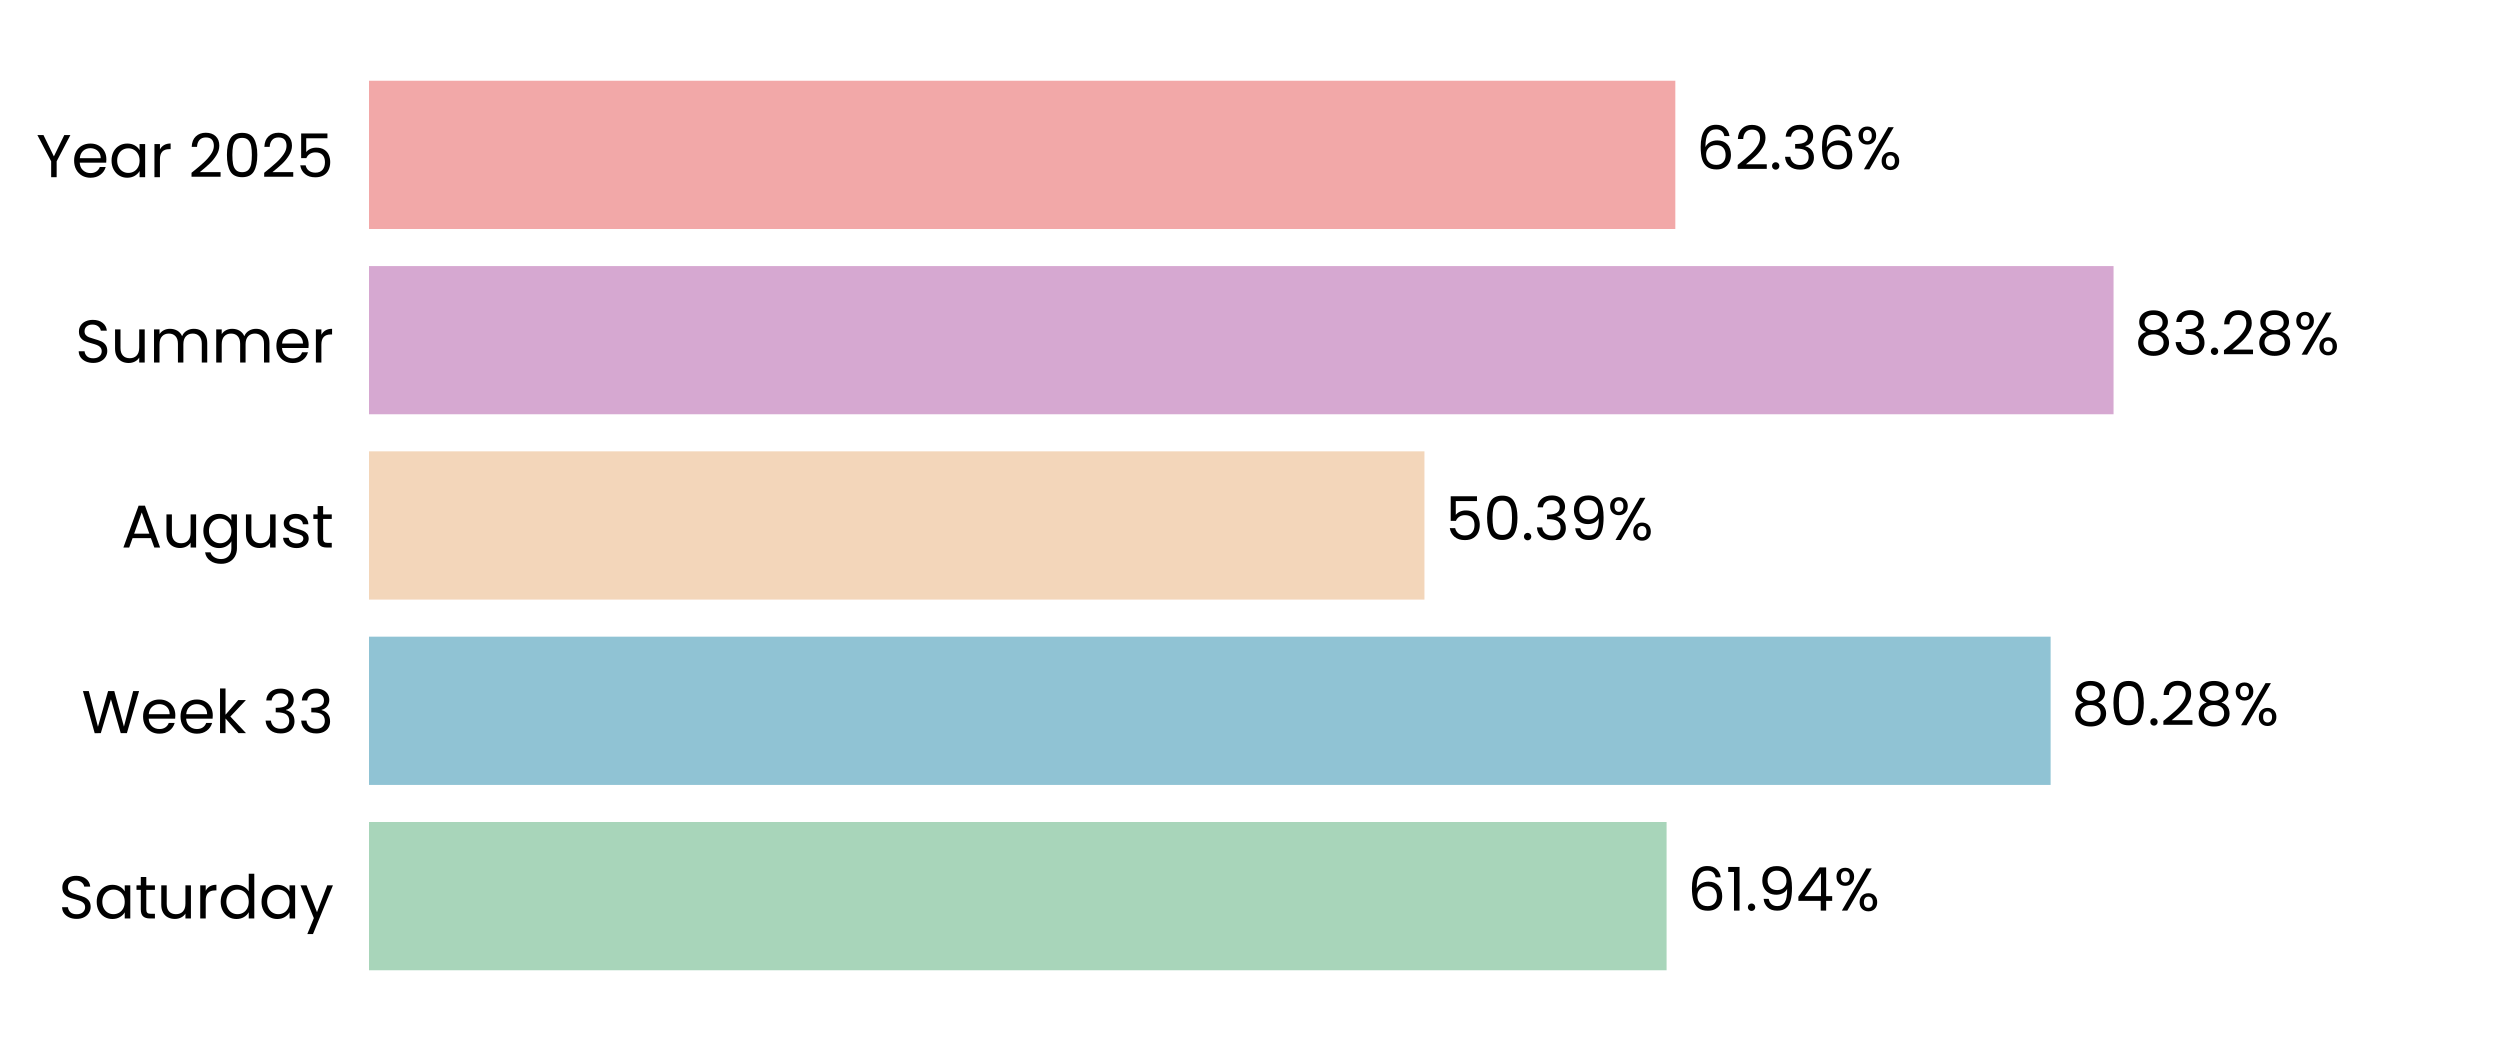
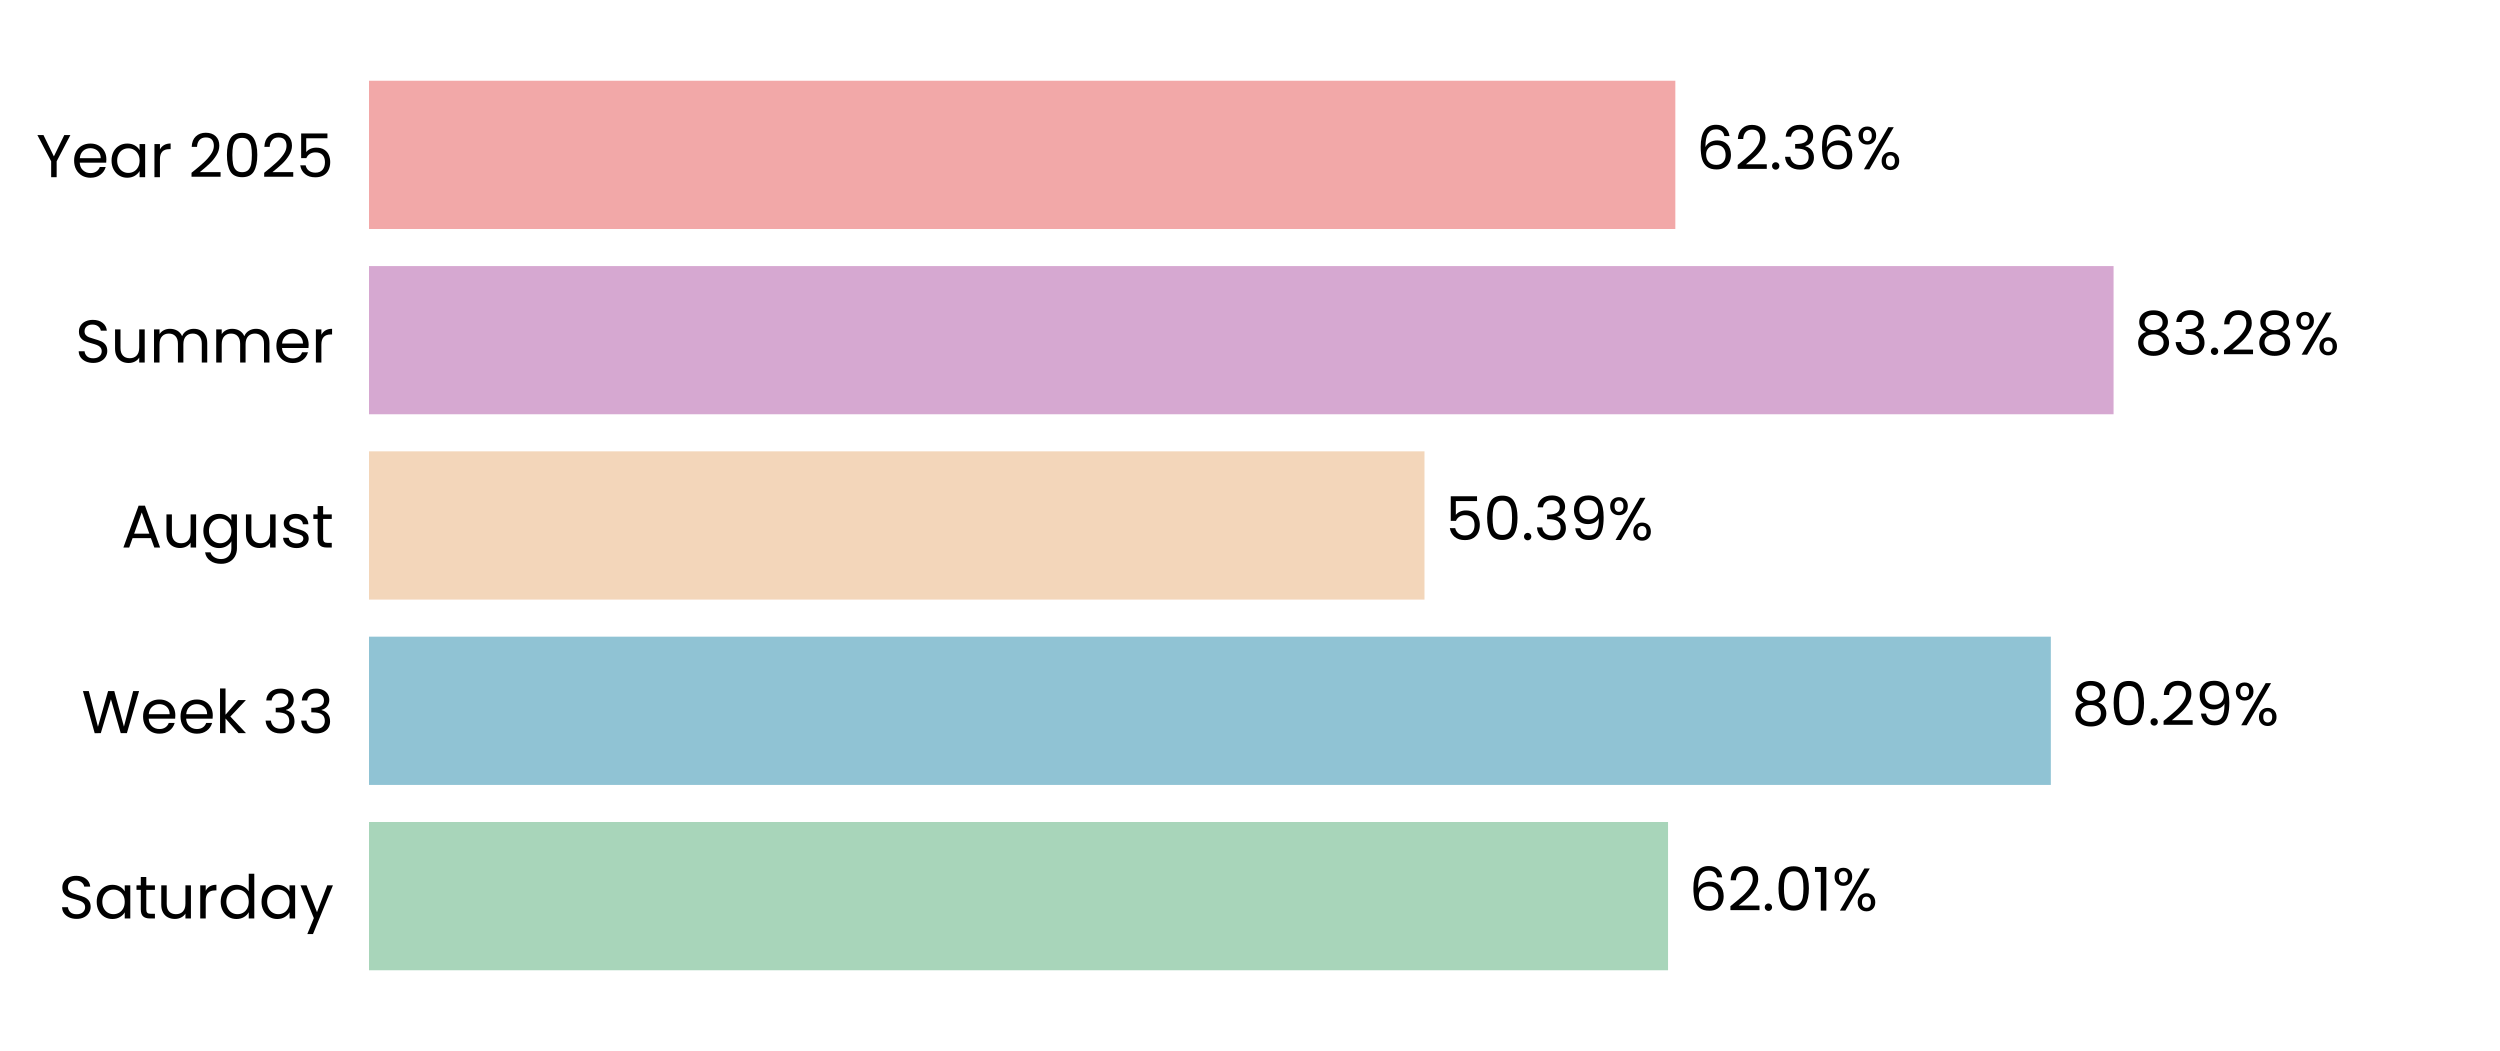
<svg xmlns="http://www.w3.org/2000/svg" xmlns:xlink="http://www.w3.org/1999/xlink" width="496.691pt" height="208.8pt" viewBox="0 0 496.691 208.8" version="1.1">
  <defs>
    <style type="text/css">*{stroke-linejoin: round; stroke-linecap: butt}</style>
  </defs>
  <g id="figure_1">
    <g id="patch_1">
      <path d="M 0 208.8  L 496.691 208.8  L 496.691 0  L 0 0  L 0 208.8  z " style="fill: none" />
    </g>
    <g id="axes_1">
      <g id="patch_2">
        <path d="M 73.311 201.6  L 489.491 201.6  L 489.491 7.2  L 73.311 7.2  L 73.311 201.6  z " style="fill: none" />
      </g>
      <g id="patch_3">
-         <path d="M 73.311 192.764  L 331.112 192.764  L 331.112 163.309  L 73.311 163.309  z " clip-path="url(#p946a5e8c15)" style="fill: #a8d5ba" />
+         <path d="M 73.311 192.764  L 331.401 192.764  L 331.401 163.309  L 73.311 163.309  z " clip-path="url(#pb7752211a4)" style="fill: #a8d5ba" />
      </g>
      <g id="patch_4">
-         <path d="M 73.311 155.945  L 407.411 155.945  L 407.411 126.491  L 73.311 126.491  z " clip-path="url(#p946a5e8c15)" style="fill: #90c3d4" />
+         <path d="M 73.311 155.945  L 407.453 155.945  L 407.453 126.491  L 73.311 126.491  z " clip-path="url(#pb7752211a4)" style="fill: #90c3d4" />
      </g>
      <g id="patch_5">
-         <path d="M 73.311 119.127  L 283.005 119.127  L 283.005 89.673  L 73.311 89.673  z " clip-path="url(#p946a5e8c15)" style="fill: #f3d6ba" />
+         <path d="M 73.311 119.127  L 283.014 119.127  L 283.014 89.673  L 73.311 89.673  z " clip-path="url(#pb7752211a4)" style="fill: #f3d6ba" />
      </g>
      <g id="patch_6">
-         <path d="M 73.311 82.309  L 419.914 82.309  L 419.914 52.855  L 73.311 52.855  z " clip-path="url(#p946a5e8c15)" style="fill: #d6a8d1" />
+         <path d="M 73.311 82.309  L 419.917 82.309  L 419.917 52.855  L 73.311 52.855  z " clip-path="url(#pb7752211a4)" style="fill: #d6a8d1" />
      </g>
      <g id="patch_7">
-         <path d="M 73.311 45.491  L 332.847 45.491  L 332.847 16.036  L 73.311 16.036  z " clip-path="url(#p946a5e8c15)" style="fill: #f2a8a8" />
+         <path d="M 73.311 45.491  L 332.848 45.491  L 332.848 16.036  L 73.311 16.036  z " clip-path="url(#pb7752211a4)" style="fill: #f2a8a8" />
      </g>
      <g id="matplotlib.axis_1">
        <g id="ytick_1">
          <g id="text_1">
            <g transform="translate(11.65312 182.4764) scale(0.12 -0.12)">
              <defs>
                <path id="Poppins-Regular-53" d="M 1907 -45  Q 1466 -45 1117 112  Q 768 269 569 547  Q 371 826 365 1190  L 986 1190  Q 1018 877 1245 662  Q 1472 448 1907 448  Q 2323 448 2563 656  Q 2803 864 2803 1190  Q 2803 1446 2662 1606  Q 2522 1766 2310 1849  Q 2099 1933 1741 2029  Q 1299 2144 1033 2259  Q 768 2374 579 2620  Q 390 2867 390 3283  Q 390 3648 576 3929  Q 762 4211 1098 4364  Q 1434 4518 1869 4518  Q 2496 4518 2896 4204  Q 3296 3891 3347 3373  L 2707 3373  Q 2675 3629 2438 3824  Q 2202 4019 1811 4019  Q 1446 4019 1216 3830  Q 986 3642 986 3302  Q 986 3059 1123 2905  Q 1261 2752 1462 2672  Q 1664 2592 2029 2490  Q 2470 2368 2739 2249  Q 3008 2131 3200 1884  Q 3392 1638 3392 1216  Q 3392 890 3219 602  Q 3046 314 2707 134  Q 2368 -45 1907 -45  z " transform="scale(0.015625)" />
                <path id="Poppins-Regular-61" d="M 275 1766  Q 275 2304 492 2710  Q 710 3117 1091 3341  Q 1472 3565 1939 3565  Q 2400 3565 2739 3366  Q 3078 3168 3245 2867  L 3245 3507  L 3834 3507  L 3834 0  L 3245 0  L 3245 653  Q 3072 346 2729 144  Q 2387 -58 1933 -58  Q 1466 -58 1088 172  Q 710 403 492 819  Q 275 1235 275 1766  z M 3245 1760  Q 3245 2157 3085 2451  Q 2925 2746 2653 2902  Q 2381 3059 2054 3059  Q 1728 3059 1459 2905  Q 1190 2752 1030 2457  Q 870 2163 870 1766  Q 870 1363 1030 1065  Q 1190 768 1459 611  Q 1728 454 2054 454  Q 2381 454 2653 611  Q 2925 768 3085 1065  Q 3245 1363 3245 1760  z " transform="scale(0.015625)" />
                <path id="Poppins-Regular-74" d="M 1203 3027  L 1203 960  Q 1203 704 1312 598  Q 1421 493 1690 493  L 2118 493  L 2118 0  L 1594 0  Q 1107 0 864 224  Q 621 448 621 960  L 621 3027  L 166 3027  L 166 3507  L 621 3507  L 621 4390  L 1203 4390  L 1203 3507  L 2118 3507  L 2118 3027  L 1203 3027  z " transform="scale(0.015625)" />
                <path id="Poppins-Regular-75" d="M 3603 3507  L 3603 0  L 3021 0  L 3021 518  Q 2854 250 2556 99  Q 2259 -51 1901 -51  Q 1491 -51 1164 118  Q 838 288 649 627  Q 461 966 461 1453  L 461 3507  L 1037 3507  L 1037 1530  Q 1037 1011 1299 732  Q 1562 454 2016 454  Q 2483 454 2752 742  Q 3021 1030 3021 1581  L 3021 3507  L 3603 3507  z " transform="scale(0.015625)" />
                <path id="Poppins-Regular-72" d="M 1075 2938  Q 1229 3238 1513 3404  Q 1798 3571 2208 3571  L 2208 2970  L 2054 2970  Q 1075 2970 1075 1907  L 1075 0  L 493 0  L 493 3507  L 1075 3507  L 1075 2938  z " transform="scale(0.015625)" />
                <path id="Poppins-Regular-64" d="M 275 1766  Q 275 2304 492 2710  Q 710 3117 1091 3341  Q 1472 3565 1946 3565  Q 2355 3565 2707 3376  Q 3059 3187 3245 2880  L 3245 4736  L 3834 4736  L 3834 0  L 3245 0  L 3245 659  Q 3072 346 2733 144  Q 2394 -58 1939 -58  Q 1472 -58 1091 172  Q 710 403 492 819  Q 275 1235 275 1766  z M 3245 1760  Q 3245 2157 3085 2451  Q 2925 2746 2653 2902  Q 2381 3059 2054 3059  Q 1728 3059 1459 2905  Q 1190 2752 1030 2457  Q 870 2163 870 1766  Q 870 1363 1030 1065  Q 1190 768 1459 611  Q 1728 454 2054 454  Q 2381 454 2653 611  Q 2925 768 3085 1065  Q 3245 1363 3245 1760  z " transform="scale(0.015625)" />
                <path id="Poppins-Regular-79" d="M 3514 3507  L 1402 -1651  L 800 -1651  L 1491 38  L 77 3507  L 723 3507  L 1824 666  L 2912 3507  L 3514 3507  z " transform="scale(0.015625)" />
              </defs>
              <use xlink:href="#Poppins-Regular-53" />
              <use xlink:href="#Poppins-Regular-61" transform="translate(58.7 0)" />
              <use xlink:href="#Poppins-Regular-74" transform="translate(126.3 0)" />
              <use xlink:href="#Poppins-Regular-75" transform="translate(162.7 0)" />
              <use xlink:href="#Poppins-Regular-72" transform="translate(226.7 0)" />
              <use xlink:href="#Poppins-Regular-64" transform="translate(264 0)" />
              <use xlink:href="#Poppins-Regular-61" transform="translate(331.5999 0)" />
              <use xlink:href="#Poppins-Regular-79" transform="translate(399.1999 0)" />
            </g>
          </g>
        </g>
        <g id="ytick_2">
          <g id="text_2">
            <g transform="translate(16.19813 145.6582) scale(0.12 -0.12)">
              <defs>
                <path id="Poppins-Regular-57" d="M 6099 4461  L 4806 0  L 4154 0  L 3117 3590  L 2042 0  L 1395 -6  L 147 4461  L 768 4461  L 1741 678  L 2816 4461  L 3469 4461  L 4493 691  L 5472 4461  L 6099 4461  z " transform="scale(0.015625)" />
                <path id="Poppins-Regular-65" d="M 3693 1888  Q 3693 1722 3674 1536  L 870 1536  Q 902 1018 1225 726  Q 1549 435 2010 435  Q 2387 435 2640 611  Q 2893 787 2995 1082  L 3622 1082  Q 3482 576 3059 259  Q 2637 -58 2010 -58  Q 1510 -58 1116 166  Q 723 390 499 803  Q 275 1216 275 1760  Q 275 2304 492 2713  Q 710 3123 1104 3344  Q 1498 3565 2010 3565  Q 2509 3565 2893 3347  Q 3277 3130 3485 2749  Q 3693 2368 3693 1888  z M 3091 2010  Q 3091 2342 2944 2582  Q 2797 2822 2544 2947  Q 2291 3072 1984 3072  Q 1542 3072 1232 2790  Q 922 2509 877 2010  L 3091 2010  z " transform="scale(0.015625)" />
                <path id="Poppins-Regular-6b" d="M 2451 0  L 1075 1549  L 1075 0  L 493 0  L 493 4736  L 1075 4736  L 1075 1952  L 2426 3507  L 3238 3507  L 1587 1760  L 3245 0  L 2451 0  z " transform="scale(0.015625)" />
                <path id="Poppins-Regular-20" transform="scale(0.015625)" />
                <path id="Poppins-Regular-33" d="M 384 3462  Q 429 4051 838 4384  Q 1248 4717 1901 4717  Q 2336 4717 2653 4560  Q 2970 4403 3133 4134  Q 3296 3866 3296 3526  Q 3296 3130 3069 2842  Q 2842 2554 2477 2470  L 2477 2438  Q 2893 2336 3136 2035  Q 3379 1734 3379 1248  Q 3379 883 3212 592  Q 3046 301 2713 134  Q 2381 -32 1914 -32  Q 1235 -32 800 323  Q 365 678 314 1331  L 877 1331  Q 922 947 1190 704  Q 1459 461 1907 461  Q 2355 461 2588 694  Q 2822 928 2822 1299  Q 2822 1779 2502 1990  Q 2182 2202 1536 2202  L 1389 2202  L 1389 2688  L 1542 2688  Q 2131 2694 2432 2883  Q 2733 3072 2733 3469  Q 2733 3808 2512 4013  Q 2291 4218 1882 4218  Q 1485 4218 1241 4013  Q 998 3808 954 3462  L 384 3462  z " transform="scale(0.015625)" />
              </defs>
              <use xlink:href="#Poppins-Regular-57" />
              <use xlink:href="#Poppins-Regular-65" transform="translate(97.59999 0)" />
              <use xlink:href="#Poppins-Regular-65" transform="translate(159.6 0)" />
              <use xlink:href="#Poppins-Regular-6b" transform="translate(221.6 0)" />
              <use xlink:href="#Poppins-Regular-20" transform="translate(273.0999 0)" />
              <use xlink:href="#Poppins-Regular-33" transform="translate(299.7999 0)" />
              <use xlink:href="#Poppins-Regular-33" transform="translate(358.6999 0)" />
            </g>
          </g>
        </g>
        <g id="ytick_3">
          <g id="text_3">
            <g transform="translate(24.11812 108.78) scale(0.12 -0.12)">
              <defs>
                <path id="Poppins-Regular-41" d="M 3130 992  L 1184 992  L 826 0  L 211 0  L 1824 4435  L 2496 4435  L 4102 0  L 3488 0  L 3130 992  z M 2963 1466  L 2157 3718  L 1350 1466  L 2963 1466  z " transform="scale(0.015625)" />
                <path id="Poppins-Regular-67" d="M 1939 3565  Q 2394 3565 2736 3366  Q 3078 3168 3245 2867  L 3245 3507  L 3834 3507  L 3834 -77  Q 3834 -557 3629 -931  Q 3424 -1306 3043 -1517  Q 2662 -1728 2157 -1728  Q 1466 -1728 1005 -1401  Q 544 -1075 461 -512  L 1037 -512  Q 1133 -832 1433 -1027  Q 1734 -1222 2157 -1222  Q 2637 -1222 2941 -921  Q 3245 -621 3245 -77  L 3245 659  Q 3072 352 2733 147  Q 2394 -58 1939 -58  Q 1472 -58 1091 172  Q 710 403 492 819  Q 275 1235 275 1766  Q 275 2304 492 2710  Q 710 3117 1091 3341  Q 1472 3565 1939 3565  z M 3245 1760  Q 3245 2157 3085 2451  Q 2925 2746 2653 2902  Q 2381 3059 2054 3059  Q 1728 3059 1459 2905  Q 1190 2752 1030 2457  Q 870 2163 870 1766  Q 870 1363 1030 1065  Q 1190 768 1459 611  Q 1728 454 2054 454  Q 2381 454 2653 611  Q 2925 768 3085 1065  Q 3245 1363 3245 1760  z " transform="scale(0.015625)" />
                <path id="Poppins-Regular-73" d="M 1734 -58  Q 1331 -58 1011 80  Q 691 218 505 464  Q 320 710 301 1030  L 902 1030  Q 928 768 1149 601  Q 1370 435 1728 435  Q 2061 435 2253 582  Q 2445 730 2445 954  Q 2445 1184 2240 1296  Q 2035 1408 1606 1517  Q 1216 1619 969 1724  Q 723 1830 547 2038  Q 371 2246 371 2586  Q 371 2854 531 3078  Q 691 3302 985 3433  Q 1280 3565 1658 3565  Q 2240 3565 2598 3270  Q 2957 2976 2982 2464  L 2400 2464  Q 2381 2739 2179 2905  Q 1978 3072 1638 3072  Q 1325 3072 1139 2937  Q 954 2803 954 2586  Q 954 2413 1066 2301  Q 1178 2189 1347 2121  Q 1517 2054 1818 1971  Q 2195 1869 2432 1769  Q 2669 1670 2838 1472  Q 3008 1274 3014 954  Q 3014 666 2854 435  Q 2694 205 2403 73  Q 2112 -58 1734 -58  z " transform="scale(0.015625)" />
              </defs>
              <use xlink:href="#Poppins-Regular-41" />
              <use xlink:href="#Poppins-Regular-75" transform="translate(67.39999 0)" />
              <use xlink:href="#Poppins-Regular-67" transform="translate(131.4 0)" />
              <use xlink:href="#Poppins-Regular-75" transform="translate(199 0)" />
              <use xlink:href="#Poppins-Regular-73" transform="translate(263 0)" />
              <use xlink:href="#Poppins-Regular-74" transform="translate(315.2 0)" />
            </g>
          </g>
        </g>
        <g id="ytick_4">
          <g id="text_4">
            <g transform="translate(14.95125 72.02182) scale(0.12 -0.12)">
              <defs>
                <path id="Poppins-Regular-6d" d="M 4710 3571  Q 5120 3571 5440 3401  Q 5760 3232 5945 2893  Q 6131 2554 6131 2067  L 6131 0  L 5555 0  L 5555 1984  Q 5555 2509 5296 2787  Q 5037 3066 4595 3066  Q 4141 3066 3872 2774  Q 3603 2483 3603 1933  L 3603 0  L 3027 0  L 3027 1984  Q 3027 2509 2768 2787  Q 2509 3066 2067 3066  Q 1613 3066 1344 2774  Q 1075 2483 1075 1933  L 1075 0  L 493 0  L 493 3507  L 1075 3507  L 1075 3002  Q 1248 3277 1539 3424  Q 1830 3571 2182 3571  Q 2624 3571 2963 3372  Q 3302 3174 3469 2790  Q 3616 3162 3955 3366  Q 4294 3571 4710 3571  z " transform="scale(0.015625)" />
              </defs>
              <use xlink:href="#Poppins-Regular-53" />
              <use xlink:href="#Poppins-Regular-75" transform="translate(58.7 0)" />
              <use xlink:href="#Poppins-Regular-6d" transform="translate(122.7 0)" />
              <use xlink:href="#Poppins-Regular-6d" transform="translate(225.7 0)" />
              <use xlink:href="#Poppins-Regular-65" transform="translate(328.7 0)" />
              <use xlink:href="#Poppins-Regular-72" transform="translate(390.6999 0)" />
            </g>
          </g>
        </g>
        <g id="ytick_5">
          <g id="text_5">
            <g transform="translate(7.2 35.20364) scale(0.12 -0.12)">
              <defs>
                <path id="Poppins-Regular-59" d="M 3616 4461  L 2163 1683  L 2163 0  L 1581 0  L 1581 1683  L 122 4461  L 768 4461  L 1869 2202  L 2970 4461  L 3616 4461  z " transform="scale(0.015625)" />
                <path id="Poppins-Regular-32" d="M 326 467  Q 1139 1120 1600 1539  Q 2061 1958 2377 2416  Q 2694 2874 2694 3315  Q 2694 3731 2492 3971  Q 2291 4211 1843 4211  Q 1408 4211 1168 3939  Q 928 3667 909 3213  L 346 3213  Q 371 3930 780 4320  Q 1190 4710 1837 4710  Q 2496 4710 2883 4345  Q 3270 3981 3270 3341  Q 3270 2810 2953 2307  Q 2637 1805 2233 1424  Q 1830 1043 1203 538  L 3405 538  L 3405 51  L 326 51  L 326 467  z " transform="scale(0.015625)" />
                <path id="Poppins-Regular-30" d="M 397 2362  Q 397 3462 755 4080  Q 1114 4698 2010 4698  Q 2899 4698 3257 4080  Q 3616 3462 3616 2362  Q 3616 1242 3257 621  Q 2899 0 2010 0  Q 1114 0 755 621  Q 397 1242 397 2362  z M 3040 2362  Q 3040 2918 2966 3305  Q 2893 3693 2665 3929  Q 2438 4166 2010 4166  Q 1574 4166 1347 3929  Q 1120 3693 1046 3305  Q 973 2918 973 2362  Q 973 1786 1046 1395  Q 1120 1005 1347 768  Q 1574 531 2010 531  Q 2438 531 2665 768  Q 2893 1005 2966 1395  Q 3040 1786 3040 2362  z " transform="scale(0.015625)" />
                <path id="Poppins-Regular-35" d="M 3347 4122  L 1101 4122  L 1101 2662  Q 1248 2867 1536 2998  Q 1824 3130 2157 3130  Q 2688 3130 3021 2909  Q 3354 2688 3498 2339  Q 3642 1990 3642 1600  Q 3642 1139 3469 774  Q 3296 410 2941 198  Q 2586 -13 2061 -13  Q 1389 -13 973 332  Q 557 678 467 1254  L 1037 1254  Q 1120 890 1389 685  Q 1658 480 2067 480  Q 2573 480 2829 784  Q 3085 1088 3085 1587  Q 3085 2086 2829 2358  Q 2573 2630 2074 2630  Q 1734 2630 1481 2467  Q 1229 2304 1114 2022  L 563 2022  L 563 4634  L 3347 4634  L 3347 4122  z " transform="scale(0.015625)" />
              </defs>
              <use xlink:href="#Poppins-Regular-59" />
              <use xlink:href="#Poppins-Regular-65" transform="translate(58.39999 0)" />
              <use xlink:href="#Poppins-Regular-61" transform="translate(120.4 0)" />
              <use xlink:href="#Poppins-Regular-72" transform="translate(188 0)" />
              <use xlink:href="#Poppins-Regular-20" transform="translate(225.3 0)" />
              <use xlink:href="#Poppins-Regular-32" transform="translate(252 0)" />
              <use xlink:href="#Poppins-Regular-30" transform="translate(309.4999 0)" />
              <use xlink:href="#Poppins-Regular-32" transform="translate(372.2999 0)" />
              <use xlink:href="#Poppins-Regular-35" transform="translate(429.7999 0)" />
            </g>
          </g>
        </g>
      </g>
      <g id="text_6">
-         <g transform="translate(335.2734 180.9164) scale(0.12 -0.12)">
+         <g transform="translate(335.5625 180.9164) scale(0.12 -0.12)">
          <defs>
            <path id="Poppins-Regular-36" d="M 2976 3526  Q 2835 4237 2099 4237  Q 1530 4237 1248 3798  Q 966 3360 973 2355  Q 1120 2688 1462 2877  Q 1805 3066 2227 3066  Q 2886 3066 3280 2656  Q 3674 2246 3674 1523  Q 3674 1088 3504 742  Q 3334 397 2992 192  Q 2650 -13 2163 -13  Q 1504 -13 1133 281  Q 762 576 614 1094  Q 467 1613 467 2374  Q 467 4723 2106 4723  Q 2733 4723 3091 4384  Q 3450 4045 3514 3526  L 2976 3526  z M 2106 2573  Q 1830 2573 1587 2461  Q 1344 2349 1193 2121  Q 1043 1894 1043 1568  Q 1043 1082 1324 778  Q 1606 474 2131 474  Q 2579 474 2844 752  Q 3110 1030 3110 1504  Q 3110 2003 2854 2288  Q 2598 2573 2106 2573  z " transform="scale(0.015625)" />
+             <path id="Poppins-Regular-2e" d="M 678 -38  Q 512 -38 397 77  Q 282 192 282 358  Q 282 525 397 640  Q 512 755 678 755  Q 838 755 950 640  Q 1062 525 1062 358  Q 1062 192 950 77  Q 838 -38 678 -38  z " transform="scale(0.015625)" />
            <path id="Poppins-Regular-31" d="M 243 4096  L 243 4627  L 1446 4627  L 1446 0  L 858 0  L 858 4096  L 243 4096  z " transform="scale(0.015625)" />
-             <path id="Poppins-Regular-2e" d="M 678 -38  Q 512 -38 397 77  Q 282 192 282 358  Q 282 525 397 640  Q 512 755 678 755  Q 838 755 950 640  Q 1062 525 1062 358  Q 1062 192 950 77  Q 838 -38 678 -38  z " transform="scale(0.015625)" />
-             <path id="Poppins-Regular-39" d="M 1146 1242  Q 1210 877 1443 678  Q 1677 480 2074 480  Q 2605 480 2857 896  Q 3110 1312 3098 2298  Q 2963 2010 2649 1846  Q 2336 1683 1952 1683  Q 1523 1683 1187 1859  Q 851 2035 659 2374  Q 467 2714 467 3194  Q 467 3878 864 4297  Q 1261 4717 1990 4717  Q 2886 4717 3248 4134  Q 3610 3552 3610 2400  Q 3610 1594 3466 1069  Q 3322 544 2979 269  Q 2637 -6 2042 -6  Q 1389 -6 1024 346  Q 659 698 608 1242  L 1146 1242  z M 2048 2176  Q 2477 2176 2752 2441  Q 3027 2707 3027 3162  Q 3027 3642 2758 3936  Q 2490 4230 2003 4230  Q 1555 4230 1289 3948  Q 1024 3667 1024 3206  Q 1024 2739 1286 2457  Q 1549 2176 2048 2176  z " transform="scale(0.015625)" />
-             <path id="Poppins-Regular-34" d="M 256 1030  L 256 1472  L 2502 4582  L 3200 4582  L 3200 1536  L 3840 1536  L 3840 1030  L 3200 1030  L 3200 0  L 2624 0  L 2624 1030  L 256 1030  z M 2650 3974  L 928 1536  L 2650 1536  L 2650 3974  z " transform="scale(0.015625)" />
            <path id="Poppins-Regular-25" d="M 269 3584  Q 269 4019 531 4278  Q 794 4538 1203 4538  Q 1613 4538 1875 4278  Q 2138 4019 2138 3584  Q 2138 3142 1875 2883  Q 1613 2624 1203 2624  Q 794 2624 531 2883  Q 269 3142 269 3584  z M 4006 4467  L 1414 0  L 838 0  L 3430 4467  L 4006 4467  z M 1203 4179  Q 986 4179 861 4028  Q 736 3878 736 3584  Q 736 3290 861 3136  Q 986 2982 1203 2982  Q 1421 2982 1549 3139  Q 1677 3296 1677 3584  Q 1677 3878 1549 4028  Q 1421 4179 1203 4179  z M 2720 883  Q 2720 1325 2982 1584  Q 3245 1843 3654 1843  Q 4064 1843 4323 1584  Q 4582 1325 4582 883  Q 4582 448 4323 185  Q 4064 -77 3654 -77  Q 3245 -77 2982 182  Q 2720 442 2720 883  z M 3648 1478  Q 3430 1478 3302 1328  Q 3174 1178 3174 883  Q 3174 595 3302 444  Q 3430 294 3648 294  Q 3866 294 3994 444  Q 4122 595 4122 883  Q 4122 1178 3994 1328  Q 3866 1478 3648 1478  z " transform="scale(0.015625)" />
          </defs>
          <use xlink:href="#Poppins-Regular-36" />
-           <use xlink:href="#Poppins-Regular-31" transform="translate(63.49999 0)" />
-           <use xlink:href="#Poppins-Regular-2e" transform="translate(95.49997 0)" />
-           <use xlink:href="#Poppins-Regular-39" transform="translate(116.5 0)" />
-           <use xlink:href="#Poppins-Regular-34" transform="translate(179.4999 0)" />
-           <use xlink:href="#Poppins-Regular-25" transform="translate(242.3999 0)" />
+           <use xlink:href="#Poppins-Regular-32" transform="translate(63.49999 0)" />
+           <use xlink:href="#Poppins-Regular-2e" transform="translate(121 0)" />
+           <use xlink:href="#Poppins-Regular-30" transform="translate(142 0)" />
+           <use xlink:href="#Poppins-Regular-31" transform="translate(204.7999 0)" />
+           <use xlink:href="#Poppins-Regular-25" transform="translate(236.7999 0)" />
        </g>
      </g>
      <g id="text_7">
-         <g transform="translate(411.5731 144.0982) scale(0.12 -0.12)">
+         <g transform="translate(411.6144 144.0982) scale(0.12 -0.12)">
          <defs>
            <path id="Poppins-Regular-38" d="M 1242 2406  Q 883 2547 691 2816  Q 499 3085 499 3469  Q 499 3814 672 4092  Q 845 4371 1187 4534  Q 1530 4698 2016 4698  Q 2502 4698 2844 4534  Q 3187 4371 3363 4092  Q 3539 3814 3539 3469  Q 3539 3098 3340 2819  Q 3142 2541 2797 2406  Q 3194 2285 3427 1981  Q 3661 1677 3661 1248  Q 3661 832 3456 521  Q 3251 211 2876 41  Q 2502 -128 2016 -128  Q 1530 -128 1162 41  Q 794 211 589 521  Q 384 832 384 1248  Q 384 1677 614 1984  Q 845 2291 1242 2406  z M 2976 3398  Q 2976 3789 2720 4000  Q 2464 4211 2016 4211  Q 1574 4211 1318 4000  Q 1062 3789 1062 3392  Q 1062 3034 1328 2816  Q 1594 2598 2016 2598  Q 2445 2598 2710 2819  Q 2976 3040 2976 3398  z M 2016 2150  Q 1542 2150 1241 1929  Q 941 1709 941 1267  Q 941 858 1232 608  Q 1523 358 2016 358  Q 2509 358 2797 608  Q 3085 858 3085 1267  Q 3085 1696 2790 1923  Q 2496 2150 2016 2150  z " transform="scale(0.015625)" />
+             <path id="Poppins-Regular-39" d="M 1146 1242  Q 1210 877 1443 678  Q 1677 480 2074 480  Q 2605 480 2857 896  Q 3110 1312 3098 2298  Q 2963 2010 2649 1846  Q 2336 1683 1952 1683  Q 1523 1683 1187 1859  Q 851 2035 659 2374  Q 467 2714 467 3194  Q 467 3878 864 4297  Q 1261 4717 1990 4717  Q 2886 4717 3248 4134  Q 3610 3552 3610 2400  Q 3610 1594 3466 1069  Q 3322 544 2979 269  Q 2637 -6 2042 -6  Q 1389 -6 1024 346  Q 659 698 608 1242  L 1146 1242  z M 2048 2176  Q 2477 2176 2752 2441  Q 3027 2707 3027 3162  Q 3027 3642 2758 3936  Q 2490 4230 2003 4230  Q 1555 4230 1289 3948  Q 1024 3667 1024 3206  Q 1024 2739 1286 2457  Q 1549 2176 2048 2176  z " transform="scale(0.015625)" />
          </defs>
          <use xlink:href="#Poppins-Regular-38" />
          <use xlink:href="#Poppins-Regular-30" transform="translate(63.09999 0)" />
          <use xlink:href="#Poppins-Regular-2e" transform="translate(125.9 0)" />
          <use xlink:href="#Poppins-Regular-32" transform="translate(146.9 0)" />
-           <use xlink:href="#Poppins-Regular-38" transform="translate(204.3999 0)" />
-           <use xlink:href="#Poppins-Regular-25" transform="translate(267.4999 0)" />
+           <use xlink:href="#Poppins-Regular-39" transform="translate(204.3999 0)" />
+           <use xlink:href="#Poppins-Regular-25" transform="translate(267.3999 0)" />
        </g>
      </g>
      <g id="text_8">
-         <g transform="translate(287.1666 107.28) scale(0.12 -0.12)">
+         <g transform="translate(287.1759 107.28) scale(0.12 -0.12)">
          <use xlink:href="#Poppins-Regular-35" />
          <use xlink:href="#Poppins-Regular-30" transform="translate(62.79999 0)" />
          <use xlink:href="#Poppins-Regular-2e" transform="translate(125.6 0)" />
          <use xlink:href="#Poppins-Regular-33" transform="translate(146.6 0)" />
          <use xlink:href="#Poppins-Regular-39" transform="translate(205.5 0)" />
          <use xlink:href="#Poppins-Regular-25" transform="translate(268.4999 0)" />
        </g>
      </g>
      <g id="text_9">
-         <g transform="translate(424.0761 70.46182) scale(0.12 -0.12)">
+         <g transform="translate(424.0792 70.46182) scale(0.12 -0.12)">
          <use xlink:href="#Poppins-Regular-38" />
          <use xlink:href="#Poppins-Regular-33" transform="translate(63.09999 0)" />
          <use xlink:href="#Poppins-Regular-2e" transform="translate(122 0)" />
          <use xlink:href="#Poppins-Regular-32" transform="translate(143 0)" />
          <use xlink:href="#Poppins-Regular-38" transform="translate(200.5 0)" />
          <use xlink:href="#Poppins-Regular-25" transform="translate(263.5999 0)" />
        </g>
      </g>
      <g id="text_10">
-         <g transform="translate(337.0091 33.64364) scale(0.12 -0.12)">
+         <g transform="translate(337.0099 33.64364) scale(0.12 -0.12)">
          <use xlink:href="#Poppins-Regular-36" />
          <use xlink:href="#Poppins-Regular-32" transform="translate(63.49999 0)" />
          <use xlink:href="#Poppins-Regular-2e" transform="translate(121 0)" />
          <use xlink:href="#Poppins-Regular-33" transform="translate(142 0)" />
          <use xlink:href="#Poppins-Regular-36" transform="translate(200.8999 0)" />
          <use xlink:href="#Poppins-Regular-25" transform="translate(264.3999 0)" />
        </g>
      </g>
    </g>
  </g>
  <defs>
-     <clipPath id="p946a5e8c15">
+     <clipPath id="pb7752211a4">
      <rect x="73.311" y="7.2" width="416.18" height="194.4" />
    </clipPath>
  </defs>
</svg>
